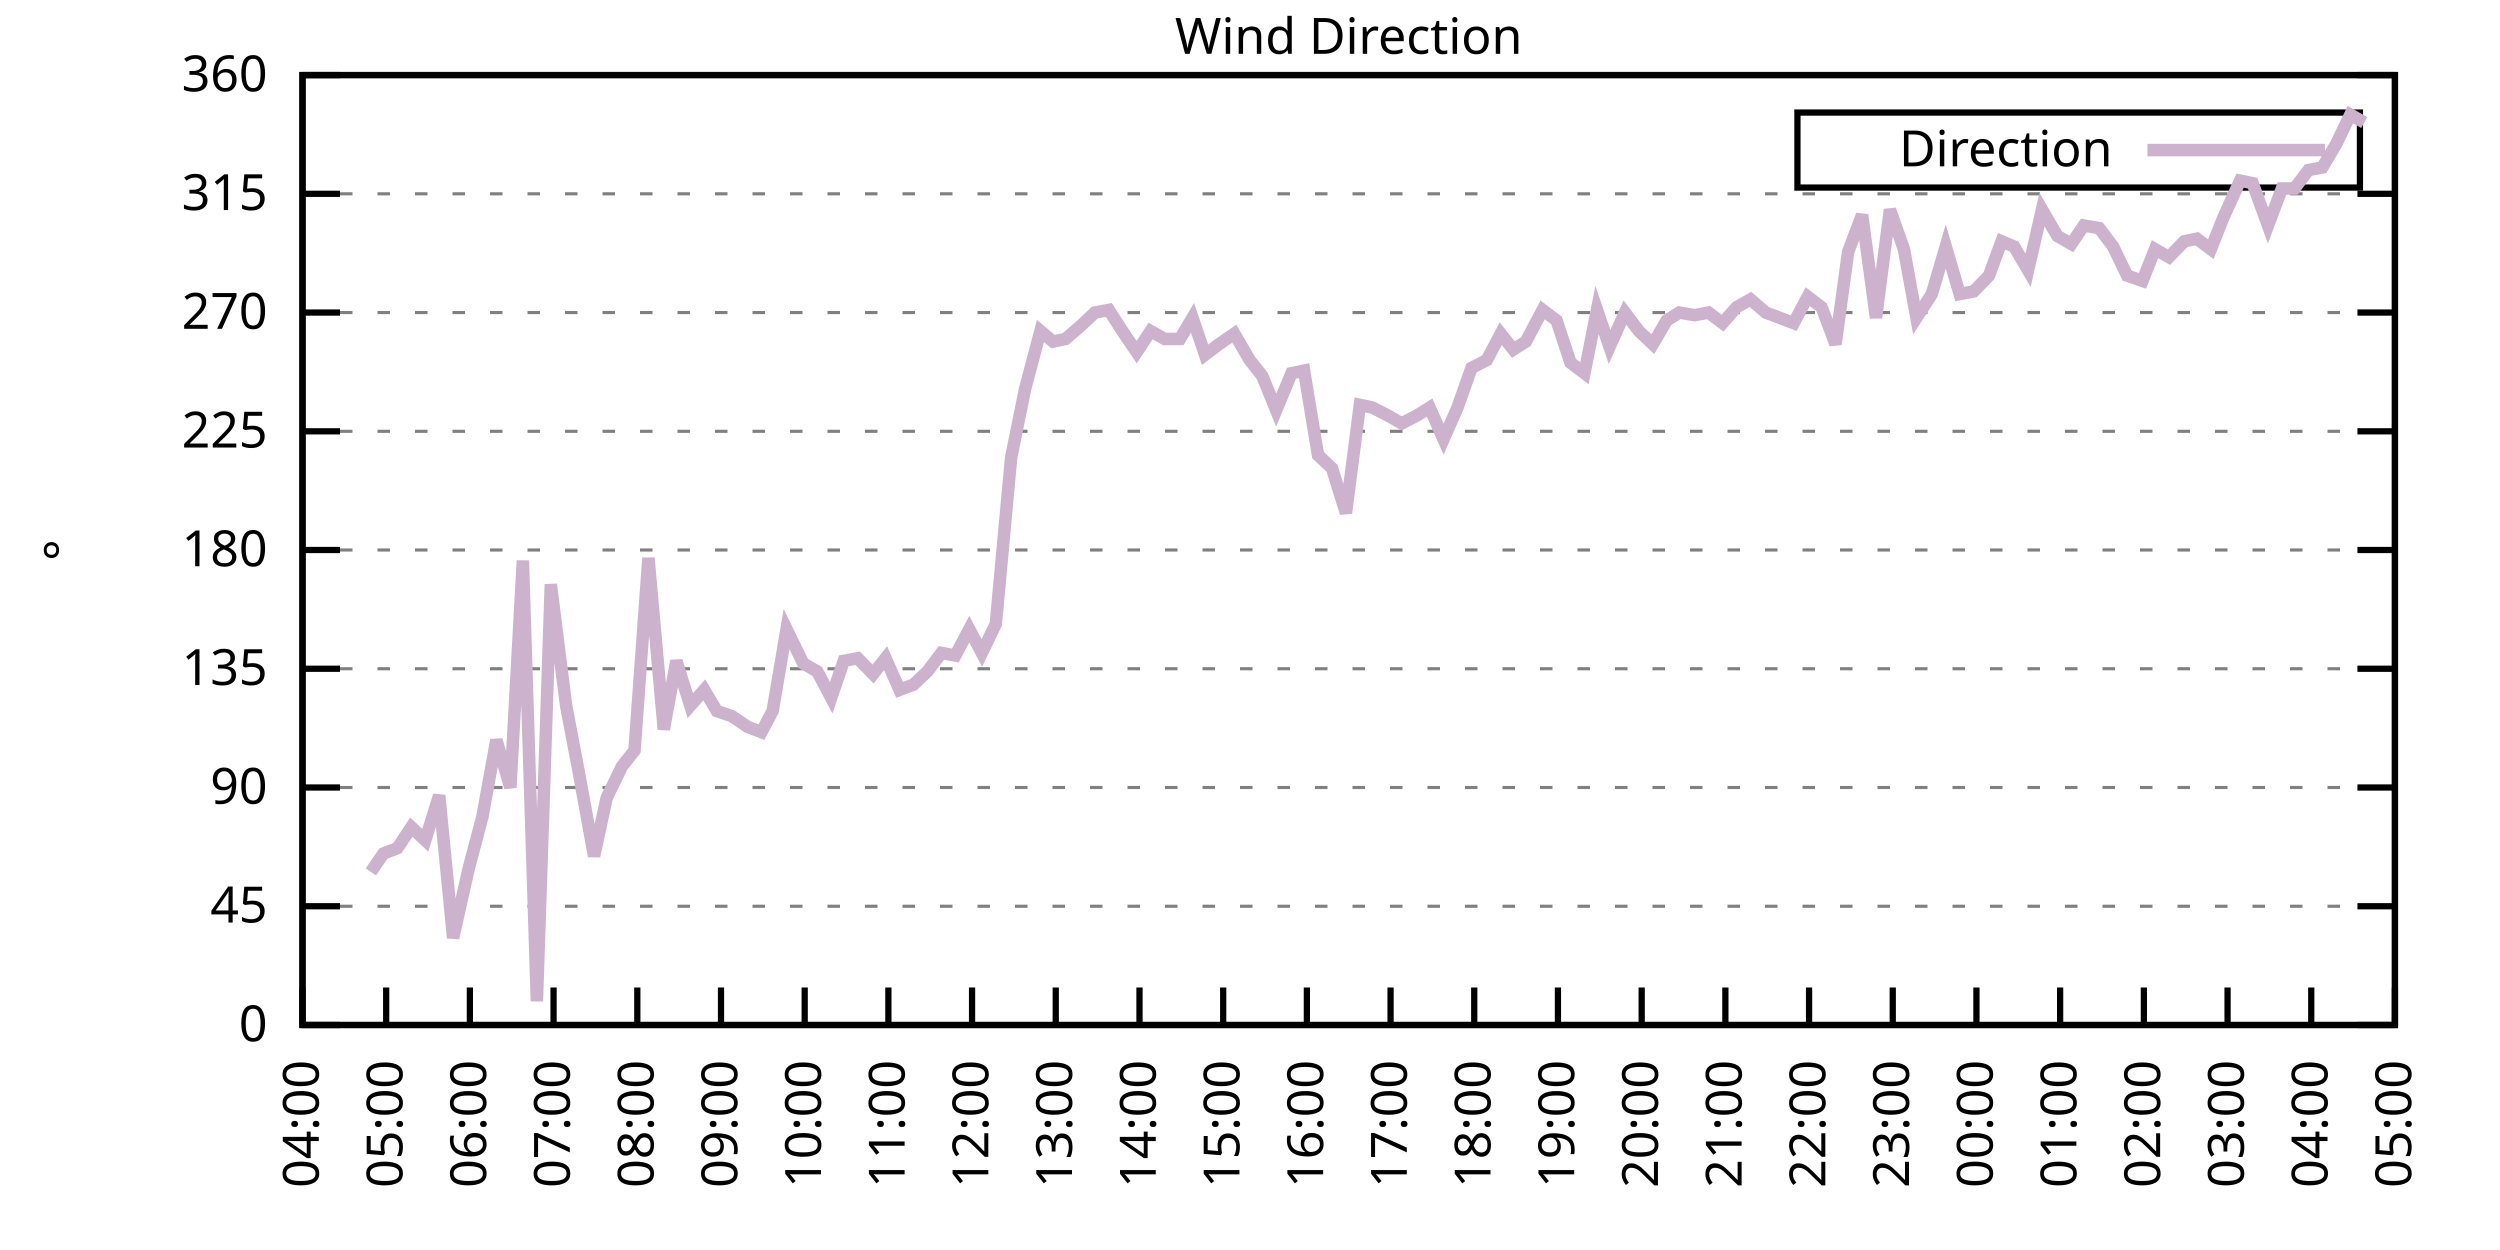
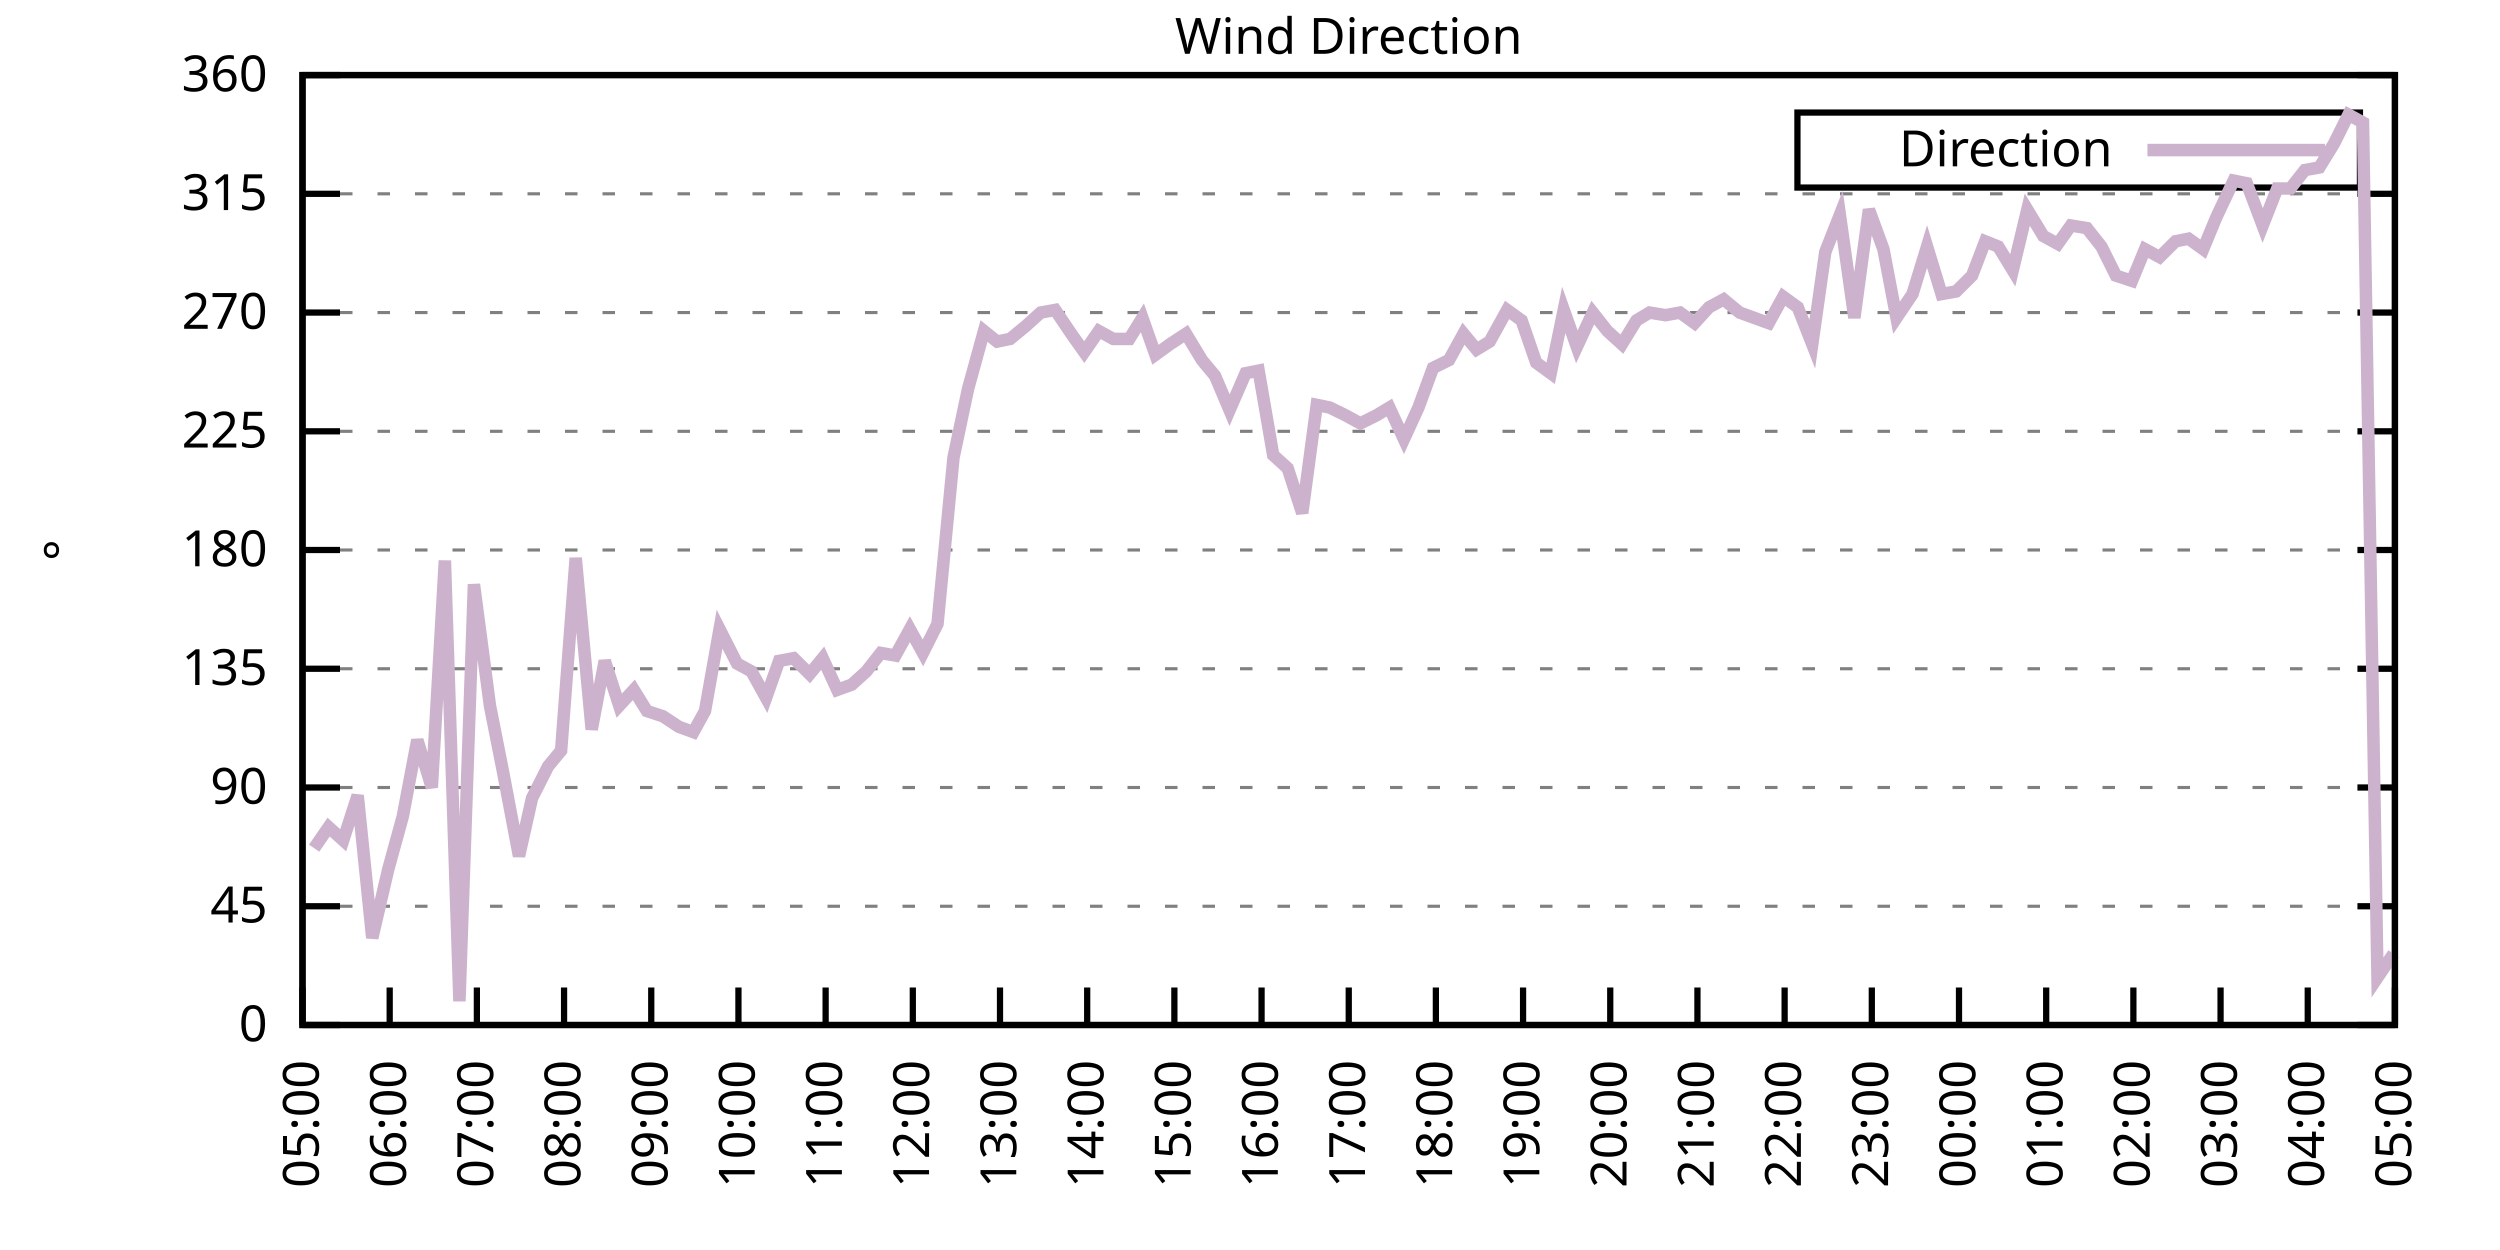
<svg xmlns="http://www.w3.org/2000/svg" xmlns:xlink="http://www.w3.org/1999/xlink" width="400" height="200" viewBox="0 0 400 200">
  <g id="gnuplot_canvas">
    <rect x="0" y="0" width="400" height="200" fill="none" />
    <defs>
      <circle id="gpDot" r="0.5" stroke-width="0.5" stroke="currentColor" />
      <path id="gpPt0" stroke-width="0.333" stroke="currentColor" d="M-1,0 h2 M0,-1 v2" />
      <path id="gpPt1" stroke-width="0.333" stroke="currentColor" d="M-1,-1 L1,1 M1,-1 L-1,1" />
      <path id="gpPt2" stroke-width="0.333" stroke="currentColor" d="M-1,0 L1,0 M0,-1 L0,1 M-1,-1 L1,1 M-1,1 L1,-1" />
      <rect id="gpPt3" stroke-width="0.333" stroke="currentColor" x="-1" y="-1" width="2" height="2" />
      <rect id="gpPt4" stroke-width="0.333" stroke="currentColor" fill="currentColor" x="-1" y="-1" width="2" height="2" />
      <circle id="gpPt5" stroke-width="0.333" stroke="currentColor" cx="0" cy="0" r="1" />
      <use xlink:href="#gpPt5" id="gpPt6" fill="currentColor" stroke="none" />
      <path id="gpPt7" stroke-width="0.333" stroke="currentColor" d="M0,-1.33 L-1.33,0.67 L1.33,0.67 z" />
      <use xlink:href="#gpPt7" id="gpPt8" fill="currentColor" stroke="none" />
      <use xlink:href="#gpPt7" id="gpPt9" stroke="currentColor" transform="rotate(180)" />
      <use xlink:href="#gpPt9" id="gpPt10" fill="currentColor" stroke="none" />
      <use xlink:href="#gpPt3" id="gpPt11" stroke="currentColor" transform="rotate(45)" />
      <use xlink:href="#gpPt11" id="gpPt12" fill="currentColor" stroke="none" />
      <path id="gpPt13" stroke-width="0.333" stroke="currentColor" d="M0,1.330 L1.265,0.411 L0.782,-1.067 L-0.782,-1.076 L-1.265,0.411 z" />
      <use xlink:href="#gpPt13" id="gpPt14" fill="currentColor" stroke="none" />
      <filter id="textbox" filterUnits="objectBoundingBox" x="0" y="0" height="1" width="1">
        <feFlood flood-color="white" flood-opacity="1" result="bgnd" />
        <feComposite in="SourceGraphic" in2="bgnd" operator="atop" />
      </filter>
      <filter id="greybox" filterUnits="objectBoundingBox" x="0" y="0" height="1" width="1">
        <feFlood flood-color="lightgrey" flood-opacity="1" result="grey" />
        <feComposite in="SourceGraphic" in2="grey" operator="atop" />
      </filter>
    </defs>
    <g fill="none" color="white" stroke="currentColor" stroke-width="1.00" stroke-linecap="butt" stroke-linejoin="miter">
</g>
    <g fill="none" color="black" stroke="currentColor" stroke-width="1.00" stroke-linecap="butt" stroke-linejoin="miter">
      <g stroke="none" shape-rendering="crispEdges">
        <polygon fill="rgb(255, 255, 255)" points="48.40,164.00 383.18,164.00 383.18,12.02 48.40,12.02 " />
      </g>
    </g>
    <g fill="none" color="black" stroke="currentColor" stroke-width="1.00" stroke-linecap="butt" stroke-linejoin="miter">
</g>
    <g fill="none" color="black" stroke="black" stroke-width="0.50" stroke-linecap="butt" stroke-linejoin="miter">
</g>
    <g fill="none" color="gray" stroke="currentColor" stroke-width="0.50" stroke-linecap="butt" stroke-linejoin="miter">
      <path stroke="gray" stroke-dasharray="2,4" class="gridline" d="M48.40,164.00 L383.19,164.00  " />
    </g>
    <g fill="none" color="gray" stroke="gray" stroke-width="1.00" stroke-linecap="butt" stroke-linejoin="miter">
</g>
    <g fill="none" color="black" stroke="currentColor" stroke-width="1.00" stroke-linecap="butt" stroke-linejoin="miter">
      <path stroke="black" d="M48.40,164.00 L54.40,164.00 M383.19,164.00 L377.19,164.00  " />
      <g transform="translate(42.80,166.60)" stroke="none" fill="black" font-family="Sans" font-size="8.00" text-anchor="end">
        <text>
          <tspan font-family="Sans"> 0</tspan>
        </text>
      </g>
    </g>
    <g fill="none" color="black" stroke="currentColor" stroke-width="1.00" stroke-linecap="butt" stroke-linejoin="miter">
</g>
    <g fill="none" color="black" stroke="black" stroke-width="0.50" stroke-linecap="butt" stroke-linejoin="miter">
</g>
    <g fill="none" color="gray" stroke="currentColor" stroke-width="0.50" stroke-linecap="butt" stroke-linejoin="miter">
      <path stroke="gray" stroke-dasharray="2,4" class="gridline" d="M48.40,145.00 L383.19,145.00  " />
    </g>
    <g fill="none" color="gray" stroke="gray" stroke-width="1.00" stroke-linecap="butt" stroke-linejoin="miter">
</g>
    <g fill="none" color="black" stroke="currentColor" stroke-width="1.00" stroke-linecap="butt" stroke-linejoin="miter">
      <path stroke="black" d="M48.40,145.00 L54.40,145.00 M383.19,145.00 L377.19,145.00  " />
      <g transform="translate(42.80,147.60)" stroke="none" fill="black" font-family="Sans" font-size="8.00" text-anchor="end">
        <text>
          <tspan font-family="Sans"> 45</tspan>
        </text>
      </g>
    </g>
    <g fill="none" color="black" stroke="currentColor" stroke-width="1.00" stroke-linecap="butt" stroke-linejoin="miter">
</g>
    <g fill="none" color="black" stroke="black" stroke-width="0.50" stroke-linecap="butt" stroke-linejoin="miter">
</g>
    <g fill="none" color="gray" stroke="currentColor" stroke-width="0.50" stroke-linecap="butt" stroke-linejoin="miter">
      <path stroke="gray" stroke-dasharray="2,4" class="gridline" d="M48.40,126.00 L383.19,126.00  " />
    </g>
    <g fill="none" color="gray" stroke="gray" stroke-width="1.00" stroke-linecap="butt" stroke-linejoin="miter">
</g>
    <g fill="none" color="black" stroke="currentColor" stroke-width="1.00" stroke-linecap="butt" stroke-linejoin="miter">
      <path stroke="black" d="M48.40,126.00 L54.40,126.00 M383.19,126.00 L377.19,126.00  " />
      <g transform="translate(42.80,128.60)" stroke="none" fill="black" font-family="Sans" font-size="8.00" text-anchor="end">
        <text>
          <tspan font-family="Sans"> 90</tspan>
        </text>
      </g>
    </g>
    <g fill="none" color="black" stroke="currentColor" stroke-width="1.00" stroke-linecap="butt" stroke-linejoin="miter">
</g>
    <g fill="none" color="black" stroke="black" stroke-width="0.50" stroke-linecap="butt" stroke-linejoin="miter">
</g>
    <g fill="none" color="gray" stroke="currentColor" stroke-width="0.50" stroke-linecap="butt" stroke-linejoin="miter">
      <path stroke="gray" stroke-dasharray="2,4" class="gridline" d="M48.40,107.00 L383.19,107.00  " />
    </g>
    <g fill="none" color="gray" stroke="gray" stroke-width="1.00" stroke-linecap="butt" stroke-linejoin="miter">
</g>
    <g fill="none" color="black" stroke="currentColor" stroke-width="1.00" stroke-linecap="butt" stroke-linejoin="miter">
      <path stroke="black" d="M48.40,107.00 L54.40,107.00 M383.19,107.00 L377.19,107.00  " />
      <g transform="translate(42.80,109.60)" stroke="none" fill="black" font-family="Sans" font-size="8.00" text-anchor="end">
        <text>
          <tspan font-family="Sans"> 135</tspan>
        </text>
      </g>
    </g>
    <g fill="none" color="black" stroke="currentColor" stroke-width="1.00" stroke-linecap="butt" stroke-linejoin="miter">
</g>
    <g fill="none" color="black" stroke="black" stroke-width="0.50" stroke-linecap="butt" stroke-linejoin="miter">
</g>
    <g fill="none" color="gray" stroke="currentColor" stroke-width="0.50" stroke-linecap="butt" stroke-linejoin="miter">
      <path stroke="gray" stroke-dasharray="2,4" class="gridline" d="M48.40,88.00 L383.19,88.00  " />
    </g>
    <g fill="none" color="gray" stroke="gray" stroke-width="1.00" stroke-linecap="butt" stroke-linejoin="miter">
</g>
    <g fill="none" color="black" stroke="currentColor" stroke-width="1.00" stroke-linecap="butt" stroke-linejoin="miter">
      <path stroke="black" d="M48.40,88.00 L54.40,88.00 M383.19,88.00 L377.19,88.00  " />
      <g transform="translate(42.80,90.60)" stroke="none" fill="black" font-family="Sans" font-size="8.00" text-anchor="end">
        <text>
          <tspan font-family="Sans"> 180</tspan>
        </text>
      </g>
    </g>
    <g fill="none" color="black" stroke="currentColor" stroke-width="1.00" stroke-linecap="butt" stroke-linejoin="miter">
</g>
    <g fill="none" color="black" stroke="black" stroke-width="0.50" stroke-linecap="butt" stroke-linejoin="miter">
</g>
    <g fill="none" color="gray" stroke="currentColor" stroke-width="0.50" stroke-linecap="butt" stroke-linejoin="miter">
      <path stroke="gray" stroke-dasharray="2,4" class="gridline" d="M48.40,69.01 L383.19,69.01  " />
    </g>
    <g fill="none" color="gray" stroke="gray" stroke-width="1.00" stroke-linecap="butt" stroke-linejoin="miter">
</g>
    <g fill="none" color="black" stroke="currentColor" stroke-width="1.00" stroke-linecap="butt" stroke-linejoin="miter">
      <path stroke="black" d="M48.40,69.01 L54.40,69.01 M383.19,69.01 L377.19,69.01  " />
      <g transform="translate(42.80,71.61)" stroke="none" fill="black" font-family="Sans" font-size="8.00" text-anchor="end">
        <text>
          <tspan font-family="Sans"> 225</tspan>
        </text>
      </g>
    </g>
    <g fill="none" color="black" stroke="currentColor" stroke-width="1.00" stroke-linecap="butt" stroke-linejoin="miter">
</g>
    <g fill="none" color="black" stroke="black" stroke-width="0.50" stroke-linecap="butt" stroke-linejoin="miter">
</g>
    <g fill="none" color="gray" stroke="currentColor" stroke-width="0.50" stroke-linecap="butt" stroke-linejoin="miter">
      <path stroke="gray" stroke-dasharray="2,4" class="gridline" d="M48.40,50.01 L383.19,50.01  " />
    </g>
    <g fill="none" color="gray" stroke="gray" stroke-width="1.00" stroke-linecap="butt" stroke-linejoin="miter">
</g>
    <g fill="none" color="black" stroke="currentColor" stroke-width="1.00" stroke-linecap="butt" stroke-linejoin="miter">
      <path stroke="black" d="M48.40,50.01 L54.40,50.01 M383.19,50.01 L377.19,50.01  " />
      <g transform="translate(42.80,52.61)" stroke="none" fill="black" font-family="Sans" font-size="8.00" text-anchor="end">
        <text>
          <tspan font-family="Sans"> 270</tspan>
        </text>
      </g>
    </g>
    <g fill="none" color="black" stroke="currentColor" stroke-width="1.00" stroke-linecap="butt" stroke-linejoin="miter">
</g>
    <g fill="none" color="black" stroke="black" stroke-width="0.50" stroke-linecap="butt" stroke-linejoin="miter">
</g>
    <g fill="none" color="gray" stroke="currentColor" stroke-width="0.50" stroke-linecap="butt" stroke-linejoin="miter">
      <path stroke="gray" stroke-dasharray="2,4" class="gridline" d="M48.40,31.01 L383.19,31.01  " />
    </g>
    <g fill="none" color="gray" stroke="gray" stroke-width="1.00" stroke-linecap="butt" stroke-linejoin="miter">
</g>
    <g fill="none" color="black" stroke="currentColor" stroke-width="1.00" stroke-linecap="butt" stroke-linejoin="miter">
      <path stroke="black" d="M48.40,31.01 L54.40,31.01 M383.19,31.01 L377.19,31.01  " />
      <g transform="translate(42.80,33.61)" stroke="none" fill="black" font-family="Sans" font-size="8.00" text-anchor="end">
        <text>
          <tspan font-family="Sans"> 315</tspan>
        </text>
      </g>
    </g>
    <g fill="none" color="black" stroke="currentColor" stroke-width="1.00" stroke-linecap="butt" stroke-linejoin="miter">
</g>
    <g fill="none" color="black" stroke="black" stroke-width="0.50" stroke-linecap="butt" stroke-linejoin="miter">
</g>
    <g fill="none" color="gray" stroke="currentColor" stroke-width="0.50" stroke-linecap="butt" stroke-linejoin="miter">
      <path stroke="gray" stroke-dasharray="2,4" class="gridline" d="M48.40,12.01 L383.19,12.01  " />
    </g>
    <g fill="none" color="gray" stroke="gray" stroke-width="1.00" stroke-linecap="butt" stroke-linejoin="miter">
</g>
    <g fill="none" color="black" stroke="currentColor" stroke-width="1.00" stroke-linecap="butt" stroke-linejoin="miter">
      <path stroke="black" d="M48.40,12.01 L54.40,12.01 M383.19,12.01 L377.19,12.01  " />
      <g transform="translate(42.80,14.61)" stroke="none" fill="black" font-family="Sans" font-size="8.00" text-anchor="end">
        <text>
          <tspan font-family="Sans"> 360</tspan>
        </text>
      </g>
    </g>
    <g fill="none" color="black" stroke="currentColor" stroke-width="1.00" stroke-linecap="butt" stroke-linejoin="miter">
      <path stroke="black" d="M48.40,164.00 L48.40,158.00  " />
      <g transform="translate(51.00,169.60) rotate(270.00)" stroke="none" fill="black" font-family="Sans" font-size="8.00" text-anchor="end">
        <text>
-           <tspan font-family="Sans">04:00</tspan>
-         </text>
-       </g>
-     </g>
-     <g fill="none" color="black" stroke="currentColor" stroke-width="1.00" stroke-linecap="butt" stroke-linejoin="miter">
-       <path stroke="black" d="M61.79,164.00 L61.79,158.00  " />
-       <g transform="translate(64.39,169.60) rotate(270.00)" stroke="none" fill="black" font-family="Sans" font-size="8.00" text-anchor="end">
-         <text>
          <tspan font-family="Sans">05:00</tspan>
        </text>
      </g>
    </g>
    <g fill="none" color="black" stroke="currentColor" stroke-width="1.00" stroke-linecap="butt" stroke-linejoin="miter">
-       <path stroke="black" d="M75.18,164.00 L75.18,158.00  " />
-       <g transform="translate(77.78,169.60) rotate(270.00)" stroke="none" fill="black" font-family="Sans" font-size="8.00" text-anchor="end">
+       <path stroke="black" d="M62.35,164.00 L62.35,158.00  " />
+       <g transform="translate(64.95,169.60) rotate(270.00)" stroke="none" fill="black" font-family="Sans" font-size="8.00" text-anchor="end">
        <text>
          <tspan font-family="Sans">06:00</tspan>
        </text>
      </g>
    </g>
    <g fill="none" color="black" stroke="currentColor" stroke-width="1.00" stroke-linecap="butt" stroke-linejoin="miter">
-       <path stroke="black" d="M88.57,164.00 L88.57,158.00  " />
-       <g transform="translate(91.17,169.60) rotate(270.00)" stroke="none" fill="black" font-family="Sans" font-size="8.00" text-anchor="end">
+       <path stroke="black" d="M76.30,164.00 L76.30,158.00  " />
+       <g transform="translate(78.90,169.60) rotate(270.00)" stroke="none" fill="black" font-family="Sans" font-size="8.00" text-anchor="end">
        <text>
          <tspan font-family="Sans">07:00</tspan>
        </text>
      </g>
    </g>
    <g fill="none" color="black" stroke="currentColor" stroke-width="1.00" stroke-linecap="butt" stroke-linejoin="miter">
-       <path stroke="black" d="M101.97,164.00 L101.97,158.00  " />
-       <g transform="translate(104.57,169.60) rotate(270.00)" stroke="none" fill="black" font-family="Sans" font-size="8.00" text-anchor="end">
+       <path stroke="black" d="M90.25,164.00 L90.25,158.00  " />
+       <g transform="translate(92.85,169.60) rotate(270.00)" stroke="none" fill="black" font-family="Sans" font-size="8.00" text-anchor="end">
        <text>
          <tspan font-family="Sans">08:00</tspan>
        </text>
      </g>
    </g>
    <g fill="none" color="black" stroke="currentColor" stroke-width="1.00" stroke-linecap="butt" stroke-linejoin="miter">
-       <path stroke="black" d="M115.36,164.00 L115.36,158.00  " />
-       <g transform="translate(117.96,169.60) rotate(270.00)" stroke="none" fill="black" font-family="Sans" font-size="8.00" text-anchor="end">
+       <path stroke="black" d="M104.20,164.00 L104.20,158.00  " />
+       <g transform="translate(106.80,169.60) rotate(270.00)" stroke="none" fill="black" font-family="Sans" font-size="8.00" text-anchor="end">
        <text>
          <tspan font-family="Sans">09:00</tspan>
        </text>
      </g>
    </g>
    <g fill="none" color="black" stroke="currentColor" stroke-width="1.00" stroke-linecap="butt" stroke-linejoin="miter">
-       <path stroke="black" d="M128.75,164.00 L128.75,158.00  " />
-       <g transform="translate(131.35,169.60) rotate(270.00)" stroke="none" fill="black" font-family="Sans" font-size="8.00" text-anchor="end">
+       <path stroke="black" d="M118.15,164.00 L118.15,158.00  " />
+       <g transform="translate(120.75,169.60) rotate(270.00)" stroke="none" fill="black" font-family="Sans" font-size="8.00" text-anchor="end">
        <text>
          <tspan font-family="Sans">10:00</tspan>
        </text>
      </g>
    </g>
    <g fill="none" color="black" stroke="currentColor" stroke-width="1.00" stroke-linecap="butt" stroke-linejoin="miter">
-       <path stroke="black" d="M142.14,164.00 L142.14,158.00  " />
-       <g transform="translate(144.74,169.60) rotate(270.00)" stroke="none" fill="black" font-family="Sans" font-size="8.00" text-anchor="end">
+       <path stroke="black" d="M132.10,164.00 L132.10,158.00  " />
+       <g transform="translate(134.70,169.60) rotate(270.00)" stroke="none" fill="black" font-family="Sans" font-size="8.00" text-anchor="end">
        <text>
          <tspan font-family="Sans">11:00</tspan>
        </text>
      </g>
    </g>
    <g fill="none" color="black" stroke="currentColor" stroke-width="1.00" stroke-linecap="butt" stroke-linejoin="miter">
-       <path stroke="black" d="M155.53,164.00 L155.53,158.00  " />
-       <g transform="translate(158.13,169.60) rotate(270.00)" stroke="none" fill="black" font-family="Sans" font-size="8.00" text-anchor="end">
+       <path stroke="black" d="M146.05,164.00 L146.05,158.00  " />
+       <g transform="translate(148.65,169.60) rotate(270.00)" stroke="none" fill="black" font-family="Sans" font-size="8.00" text-anchor="end">
        <text>
          <tspan font-family="Sans">12:00</tspan>
        </text>
      </g>
    </g>
    <g fill="none" color="black" stroke="currentColor" stroke-width="1.00" stroke-linecap="butt" stroke-linejoin="miter">
-       <path stroke="black" d="M168.92,164.00 L168.92,158.00  " />
-       <g transform="translate(171.52,169.60) rotate(270.00)" stroke="none" fill="black" font-family="Sans" font-size="8.00" text-anchor="end">
+       <path stroke="black" d="M160.00,164.00 L160.00,158.00  " />
+       <g transform="translate(162.60,169.60) rotate(270.00)" stroke="none" fill="black" font-family="Sans" font-size="8.00" text-anchor="end">
        <text>
          <tspan font-family="Sans">13:00</tspan>
        </text>
      </g>
    </g>
    <g fill="none" color="black" stroke="currentColor" stroke-width="1.00" stroke-linecap="butt" stroke-linejoin="miter">
-       <path stroke="black" d="M182.32,164.00 L182.32,158.00  " />
-       <g transform="translate(184.92,169.60) rotate(270.00)" stroke="none" fill="black" font-family="Sans" font-size="8.00" text-anchor="end">
+       <path stroke="black" d="M173.95,164.00 L173.95,158.00  " />
+       <g transform="translate(176.55,169.60) rotate(270.00)" stroke="none" fill="black" font-family="Sans" font-size="8.00" text-anchor="end">
        <text>
          <tspan font-family="Sans">14:00</tspan>
        </text>
      </g>
    </g>
    <g fill="none" color="black" stroke="currentColor" stroke-width="1.00" stroke-linecap="butt" stroke-linejoin="miter">
-       <path stroke="black" d="M195.71,164.00 L195.71,158.00  " />
-       <g transform="translate(198.31,169.60) rotate(270.00)" stroke="none" fill="black" font-family="Sans" font-size="8.00" text-anchor="end">
+       <path stroke="black" d="M187.90,164.00 L187.90,158.00  " />
+       <g transform="translate(190.50,169.60) rotate(270.00)" stroke="none" fill="black" font-family="Sans" font-size="8.00" text-anchor="end">
        <text>
          <tspan font-family="Sans">15:00</tspan>
        </text>
      </g>
    </g>
    <g fill="none" color="black" stroke="currentColor" stroke-width="1.00" stroke-linecap="butt" stroke-linejoin="miter">
-       <path stroke="black" d="M209.10,164.00 L209.10,158.00  " />
-       <g transform="translate(211.70,169.60) rotate(270.00)" stroke="none" fill="black" font-family="Sans" font-size="8.00" text-anchor="end">
+       <path stroke="black" d="M201.85,164.00 L201.85,158.00  " />
+       <g transform="translate(204.45,169.60) rotate(270.00)" stroke="none" fill="black" font-family="Sans" font-size="8.00" text-anchor="end">
        <text>
          <tspan font-family="Sans">16:00</tspan>
        </text>
      </g>
    </g>
    <g fill="none" color="black" stroke="currentColor" stroke-width="1.00" stroke-linecap="butt" stroke-linejoin="miter">
-       <path stroke="black" d="M222.49,164.00 L222.49,158.00  " />
-       <g transform="translate(225.09,169.60) rotate(270.00)" stroke="none" fill="black" font-family="Sans" font-size="8.00" text-anchor="end">
+       <path stroke="black" d="M215.80,164.00 L215.80,158.00  " />
+       <g transform="translate(218.40,169.60) rotate(270.00)" stroke="none" fill="black" font-family="Sans" font-size="8.00" text-anchor="end">
        <text>
          <tspan font-family="Sans">17:00</tspan>
        </text>
      </g>
    </g>
    <g fill="none" color="black" stroke="currentColor" stroke-width="1.00" stroke-linecap="butt" stroke-linejoin="miter">
-       <path stroke="black" d="M235.88,164.00 L235.88,158.00  " />
-       <g transform="translate(238.48,169.60) rotate(270.00)" stroke="none" fill="black" font-family="Sans" font-size="8.00" text-anchor="end">
+       <path stroke="black" d="M229.74,164.00 L229.74,158.00  " />
+       <g transform="translate(232.34,169.60) rotate(270.00)" stroke="none" fill="black" font-family="Sans" font-size="8.00" text-anchor="end">
        <text>
          <tspan font-family="Sans">18:00</tspan>
        </text>
      </g>
    </g>
    <g fill="none" color="black" stroke="currentColor" stroke-width="1.00" stroke-linecap="butt" stroke-linejoin="miter">
-       <path stroke="black" d="M249.27,164.00 L249.27,158.00  " />
-       <g transform="translate(251.87,169.60) rotate(270.00)" stroke="none" fill="black" font-family="Sans" font-size="8.00" text-anchor="end">
+       <path stroke="black" d="M243.69,164.00 L243.69,158.00  " />
+       <g transform="translate(246.29,169.60) rotate(270.00)" stroke="none" fill="black" font-family="Sans" font-size="8.00" text-anchor="end">
        <text>
          <tspan font-family="Sans">19:00</tspan>
        </text>
      </g>
    </g>
    <g fill="none" color="black" stroke="currentColor" stroke-width="1.00" stroke-linecap="butt" stroke-linejoin="miter">
-       <path stroke="black" d="M262.67,164.00 L262.67,158.00  " />
-       <g transform="translate(265.27,169.60) rotate(270.00)" stroke="none" fill="black" font-family="Sans" font-size="8.00" text-anchor="end">
+       <path stroke="black" d="M257.64,164.00 L257.64,158.00  " />
+       <g transform="translate(260.24,169.60) rotate(270.00)" stroke="none" fill="black" font-family="Sans" font-size="8.00" text-anchor="end">
        <text>
          <tspan font-family="Sans">20:00</tspan>
        </text>
      </g>
    </g>
    <g fill="none" color="black" stroke="currentColor" stroke-width="1.00" stroke-linecap="butt" stroke-linejoin="miter">
-       <path stroke="black" d="M276.06,164.00 L276.06,158.00  " />
-       <g transform="translate(278.66,169.60) rotate(270.00)" stroke="none" fill="black" font-family="Sans" font-size="8.00" text-anchor="end">
+       <path stroke="black" d="M271.59,164.00 L271.59,158.00  " />
+       <g transform="translate(274.19,169.60) rotate(270.00)" stroke="none" fill="black" font-family="Sans" font-size="8.00" text-anchor="end">
        <text>
          <tspan font-family="Sans">21:00</tspan>
        </text>
      </g>
    </g>
    <g fill="none" color="black" stroke="currentColor" stroke-width="1.00" stroke-linecap="butt" stroke-linejoin="miter">
-       <path stroke="black" d="M289.45,164.00 L289.45,158.00  " />
-       <g transform="translate(292.05,169.60) rotate(270.00)" stroke="none" fill="black" font-family="Sans" font-size="8.00" text-anchor="end">
+       <path stroke="black" d="M285.54,164.00 L285.54,158.00  " />
+       <g transform="translate(288.14,169.60) rotate(270.00)" stroke="none" fill="black" font-family="Sans" font-size="8.00" text-anchor="end">
        <text>
          <tspan font-family="Sans">22:00</tspan>
        </text>
      </g>
    </g>
    <g fill="none" color="black" stroke="currentColor" stroke-width="1.00" stroke-linecap="butt" stroke-linejoin="miter">
-       <path stroke="black" d="M302.84,164.00 L302.84,158.00  " />
-       <g transform="translate(305.44,169.60) rotate(270.00)" stroke="none" fill="black" font-family="Sans" font-size="8.00" text-anchor="end">
+       <path stroke="black" d="M299.49,164.00 L299.49,158.00  " />
+       <g transform="translate(302.09,169.60) rotate(270.00)" stroke="none" fill="black" font-family="Sans" font-size="8.00" text-anchor="end">
        <text>
          <tspan font-family="Sans">23:00</tspan>
        </text>
      </g>
    </g>
    <g fill="none" color="black" stroke="currentColor" stroke-width="1.00" stroke-linecap="butt" stroke-linejoin="miter">
-       <path stroke="black" d="M316.23,164.00 L316.23,158.00  " />
-       <g transform="translate(318.83,169.60) rotate(270.00)" stroke="none" fill="black" font-family="Sans" font-size="8.00" text-anchor="end">
+       <path stroke="black" d="M313.44,164.00 L313.44,158.00  " />
+       <g transform="translate(316.04,169.60) rotate(270.00)" stroke="none" fill="black" font-family="Sans" font-size="8.00" text-anchor="end">
        <text>
          <tspan font-family="Sans">00:00</tspan>
        </text>
      </g>
    </g>
    <g fill="none" color="black" stroke="currentColor" stroke-width="1.00" stroke-linecap="butt" stroke-linejoin="miter">
-       <path stroke="black" d="M329.62,164.00 L329.62,158.00  " />
-       <g transform="translate(332.22,169.60) rotate(270.00)" stroke="none" fill="black" font-family="Sans" font-size="8.00" text-anchor="end">
+       <path stroke="black" d="M327.39,164.00 L327.39,158.00  " />
+       <g transform="translate(329.99,169.60) rotate(270.00)" stroke="none" fill="black" font-family="Sans" font-size="8.00" text-anchor="end">
        <text>
          <tspan font-family="Sans">01:00</tspan>
        </text>
      </g>
    </g>
    <g fill="none" color="black" stroke="currentColor" stroke-width="1.00" stroke-linecap="butt" stroke-linejoin="miter">
-       <path stroke="black" d="M343.02,164.00 L343.02,158.00  " />
-       <g transform="translate(345.62,169.60) rotate(270.00)" stroke="none" fill="black" font-family="Sans" font-size="8.00" text-anchor="end">
+       <path stroke="black" d="M341.34,164.00 L341.34,158.00  " />
+       <g transform="translate(343.94,169.60) rotate(270.00)" stroke="none" fill="black" font-family="Sans" font-size="8.00" text-anchor="end">
        <text>
          <tspan font-family="Sans">02:00</tspan>
        </text>
      </g>
    </g>
    <g fill="none" color="black" stroke="currentColor" stroke-width="1.00" stroke-linecap="butt" stroke-linejoin="miter">
-       <path stroke="black" d="M356.41,164.00 L356.41,158.00  " />
-       <g transform="translate(359.01,169.60) rotate(270.00)" stroke="none" fill="black" font-family="Sans" font-size="8.00" text-anchor="end">
+       <path stroke="black" d="M355.29,164.00 L355.29,158.00  " />
+       <g transform="translate(357.89,169.60) rotate(270.00)" stroke="none" fill="black" font-family="Sans" font-size="8.00" text-anchor="end">
        <text>
          <tspan font-family="Sans">03:00</tspan>
        </text>
      </g>
    </g>
    <g fill="none" color="black" stroke="currentColor" stroke-width="1.00" stroke-linecap="butt" stroke-linejoin="miter">
-       <path stroke="black" d="M369.80,164.00 L369.80,158.00  " />
-       <g transform="translate(372.40,169.60) rotate(270.00)" stroke="none" fill="black" font-family="Sans" font-size="8.00" text-anchor="end">
+       <path stroke="black" d="M369.24,164.00 L369.24,158.00  " />
+       <g transform="translate(371.84,169.60) rotate(270.00)" stroke="none" fill="black" font-family="Sans" font-size="8.00" text-anchor="end">
        <text>
          <tspan font-family="Sans">04:00</tspan>
        </text>
      </g>
    </g>
    <g fill="none" color="black" stroke="currentColor" stroke-width="1.00" stroke-linecap="butt" stroke-linejoin="miter">
      <path stroke="black" d="M383.19,164.00 L383.19,158.00  " />
      <g transform="translate(385.79,169.60) rotate(270.00)" stroke="none" fill="black" font-family="Sans" font-size="8.00" text-anchor="end">
        <text>
          <tspan font-family="Sans">05:00</tspan>
        </text>
      </g>
    </g>
    <g fill="none" color="black" stroke="currentColor" stroke-width="1.00" stroke-linecap="butt" stroke-linejoin="miter">
</g>
    <g fill="none" color="black" stroke="currentColor" stroke-width="1.00" stroke-linecap="butt" stroke-linejoin="miter">
      <path stroke="black" d="M48.40,12.01 L48.40,164.00 L383.19,164.00 L383.19,12.01 L48.40,12.01 Z  " />
    </g>
    <g fill="none" color="black" stroke="currentColor" stroke-width="1.00" stroke-linecap="butt" stroke-linejoin="miter">
</g>
    <g fill="none" color="black" stroke="currentColor" stroke-width="1.00" stroke-linecap="butt" stroke-linejoin="miter">
      <path stroke="black" d="M287.59,30.01 L287.59,18.01 L377.59,18.01 L377.59,30.01 L287.59,30.01 Z  " />
    </g>
    <g id="Wind_direction_plot_1">
      <g fill="none" color="white" stroke="black" stroke-width="2.00" stroke-linecap="butt" stroke-linejoin="miter">
</g>
      <g fill="none" color="black" stroke="currentColor" stroke-width="2.00" stroke-linecap="butt" stroke-linejoin="miter">
        <g transform="translate(337.99,26.61)" stroke="none" fill="black" font-family="Sans" font-size="8.00" text-anchor="end">
          <text>
            <tspan font-family="Sans">Direction</tspan>
          </text>
        </g>
      </g>
      <g fill="none" color="black" stroke="currentColor" stroke-width="2.00" stroke-linecap="butt" stroke-linejoin="miter">
-         <path stroke="rgb(204, 178, 204)" d="M343.59,24.01 L371.99,24.01 M59.34,139.51 L61.35,136.56 L63.58,135.71 L65.81,132.34 L68.04,134.45 L70.27,127.27   L72.50,150.07 L74.96,139.09 L77.19,130.65 L79.42,118.40 L81.66,126.00 L83.66,89.69 L85.90,160.20 L88.13,93.49   L90.58,112.91 L92.59,123.47 L95.05,136.98 L97.06,127.69 L99.51,122.62 L101.52,120.09 L103.75,89.27 L106.21,116.71   L108.22,105.74 L110.45,112.91 L112.68,110.38 L114.69,113.76 L117.14,114.60 L119.60,116.29 L121.83,117.14 L123.62,113.76   L125.85,100.67 L128.53,106.16 L130.76,107.43 L132.99,111.65 L135.00,105.74 L137.23,105.31 L139.69,107.85 L141.69,105.31   L143.93,110.38 L146.16,109.54 L148.39,107.43 L150.62,104.47 L152.85,104.89 L155.09,100.67 L157.10,104.47 L159.33,99.83   L161.78,73.23 L164.01,62.25 L166.47,52.96 L168.48,54.65 L170.49,54.23 L172.94,52.12 L175.17,50.01 L177.41,49.59   L179.86,53.39 L181.87,56.34 L184.10,52.96 L186.33,54.23 L188.79,54.23 L190.80,50.85 L192.81,56.76 L195.04,55.07   L197.49,53.39 L199.95,57.61 L201.96,60.14 L204.19,65.63 L206.64,59.72 L208.65,59.30 L210.88,72.81 L213.12,74.92   L215.35,82.09 L217.58,64.78 L219.59,65.21 L222.04,66.47 L224.28,67.74 L226.73,66.47 L228.74,65.21 L230.97,70.27   L233.20,65.21 L235.44,58.87 L237.89,57.61 L240.12,53.39 L242.13,55.92 L244.14,54.65 L246.82,49.59 L249.05,51.27   L251.28,58.03 L253.51,59.72 L255.52,49.59 L257.53,55.50 L259.99,50.01 L262.22,52.96 L264.45,55.07 L266.68,51.27   L268.69,50.01 L271.15,50.43 L273.38,50.01 L275.61,51.70 L277.84,49.16 L280.07,47.90 L282.53,50.01 L286.99,51.70   L289.23,47.47 L291.46,49.16 L293.69,55.07 L295.70,40.30 L297.93,34.39 L300.16,50.85 L302.39,33.54 L304.63,39.87   L306.63,50.85 L309.09,47.05 L311.32,39.45 L313.55,47.05 L315.79,46.63 L318.24,44.10 L320.25,38.61 L322.26,39.45   L324.49,43.25 L326.72,33.54 L329.18,37.76 L331.41,39.03 L333.42,36.08 L335.87,36.50 L338.10,39.45 L340.34,44.10   L342.79,44.94 L344.80,39.87 L347.03,41.14 L349.49,38.61 L351.50,38.19 L353.73,39.87 L355.74,34.81 L358.42,28.90   L360.42,29.32 L362.88,36.08 L365.11,30.16 L367.12,30.16 L369.35,27.21 L371.58,26.79 L373.82,22.99 L376.05,18.34   L378.28,19.61  " />
+         <path stroke="rgb(204, 178, 204)" d="M343.59,24.01 L371.99,24.01 M50.26,135.71 L52.58,132.34 L54.91,134.45 L57.23,127.27 L59.56,150.07 L62.12,139.09   L64.44,130.65 L66.77,118.40 L69.09,126.00 L71.18,89.69 L73.51,160.20 L75.83,93.49 L78.39,112.91 L80.48,123.47   L83.04,136.98 L85.13,127.69 L87.69,122.62 L89.78,120.09 L92.11,89.27 L94.67,116.71 L96.76,105.74 L99.08,112.91   L101.41,110.38 L103.50,113.76 L106.06,114.60 L108.62,116.29 L110.94,117.14 L112.80,113.76 L115.13,100.67 L117.92,106.16   L120.24,107.43 L122.57,111.65 L124.66,105.74 L126.98,105.31 L129.54,107.85 L131.63,105.31 L133.96,110.38 L136.28,109.54   L138.61,107.43 L140.93,104.47 L143.26,104.89 L145.58,100.67 L147.67,104.47 L150.00,99.83 L152.56,73.23 L154.88,62.25   L157.44,52.96 L159.53,54.65 L161.62,54.23 L164.18,52.12 L166.51,50.01 L168.83,49.59 L171.39,53.39 L173.48,56.34   L175.81,52.96 L178.13,54.23 L180.69,54.23 L182.78,50.85 L184.87,56.76 L187.20,55.07 L189.76,53.39 L192.31,57.61   L194.41,60.14 L196.73,65.63 L199.29,59.72 L201.38,59.30 L203.71,72.81 L206.03,74.92 L208.36,82.09 L210.68,64.78   L212.77,65.21 L215.33,66.47 L217.65,67.74 L220.21,66.47 L222.30,65.21 L224.63,70.27 L226.95,65.21 L229.28,58.87   L231.84,57.61 L234.16,53.39 L236.25,55.92 L238.35,54.65 L241.14,49.59 L243.46,51.27 L245.79,58.03 L248.11,59.72   L250.20,49.59 L252.30,55.50 L254.85,50.01 L257.18,52.96 L259.50,55.07 L261.83,51.27 L263.92,50.01 L266.48,50.43   L268.80,50.01 L271.13,51.70 L273.45,49.16 L275.78,47.90 L278.34,50.01 L282.99,51.70 L285.31,47.47 L287.64,49.16   L289.96,55.07 L292.05,40.30 L294.38,34.39 L296.70,50.85 L299.03,33.54 L301.35,39.87 L303.44,50.85 L306.00,47.05   L308.33,39.45 L310.65,47.05 L312.98,46.63 L315.53,44.10 L317.63,38.61 L319.72,39.45 L322.04,43.25 L324.37,33.54   L326.93,37.76 L329.25,39.03 L331.34,36.08 L333.90,36.50 L336.23,39.45 L338.55,44.10 L341.11,44.94 L343.20,39.87   L345.53,41.14 L348.08,38.61 L350.18,38.19 L352.50,39.87 L354.59,34.81 L357.38,28.90 L359.48,29.32 L362.03,36.08   L364.36,30.16 L366.45,30.16 L368.78,27.21 L371.10,26.79 L373.43,22.99 L375.75,18.34 L378.08,19.61 L380.40,156.40   L382.96,152.60  " />
      </g>
    </g>
    <g fill="none" color="black" stroke="currentColor" stroke-width="2.00" stroke-linecap="butt" stroke-linejoin="miter">
</g>
    <g fill="none" color="black" stroke="black" stroke-width="1.00" stroke-linecap="butt" stroke-linejoin="miter">
</g>
    <g fill="none" color="black" stroke="currentColor" stroke-width="1.00" stroke-linecap="butt" stroke-linejoin="miter">
      <path stroke="black" d="M48.40,12.01 L48.40,164.00 L383.19,164.00 L383.19,12.01 L48.40,12.01 Z  " />
      <g transform="translate(12.80,88.01) rotate(270.00)" stroke="none" fill="black" font-family="Sans" font-size="8.00" text-anchor="middle">
        <text>
          <tspan font-family="Sans">°</tspan>
        </text>
      </g>
    </g>
    <g fill="none" color="black" stroke="currentColor" stroke-width="1.00" stroke-linecap="butt" stroke-linejoin="miter">
</g>
    <g fill="none" color="black" stroke="currentColor" stroke-width="1.00" stroke-linecap="butt" stroke-linejoin="miter">
      <g transform="translate(215.79,8.61)" stroke="none" fill="black" font-family="Sans" font-size="8.00" text-anchor="middle">
        <text>
          <tspan font-family="Sans">Wind Direction</tspan>
        </text>
      </g>
    </g>
    <g fill="none" color="black" stroke="currentColor" stroke-width="1.00" stroke-linecap="butt" stroke-linejoin="miter">
</g>
  </g>
</svg>
